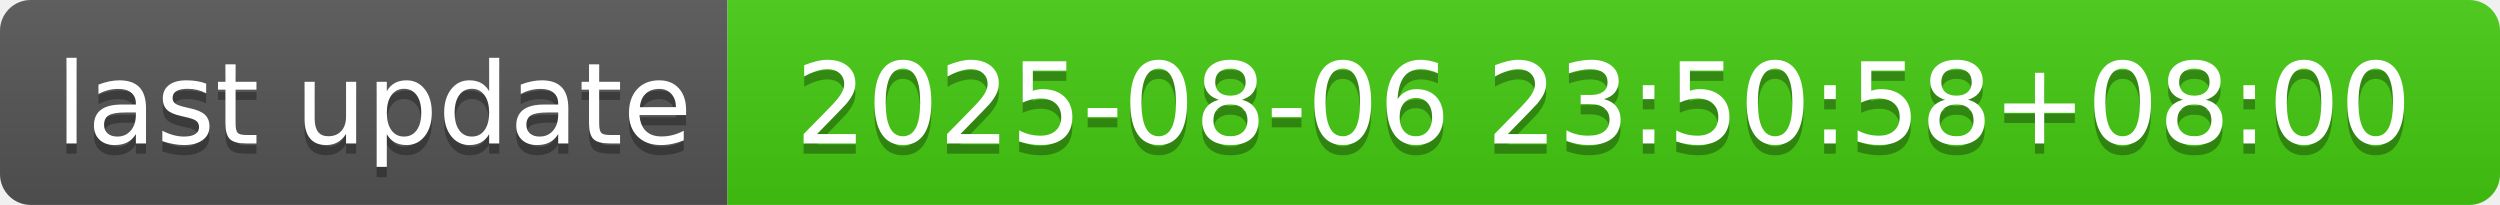
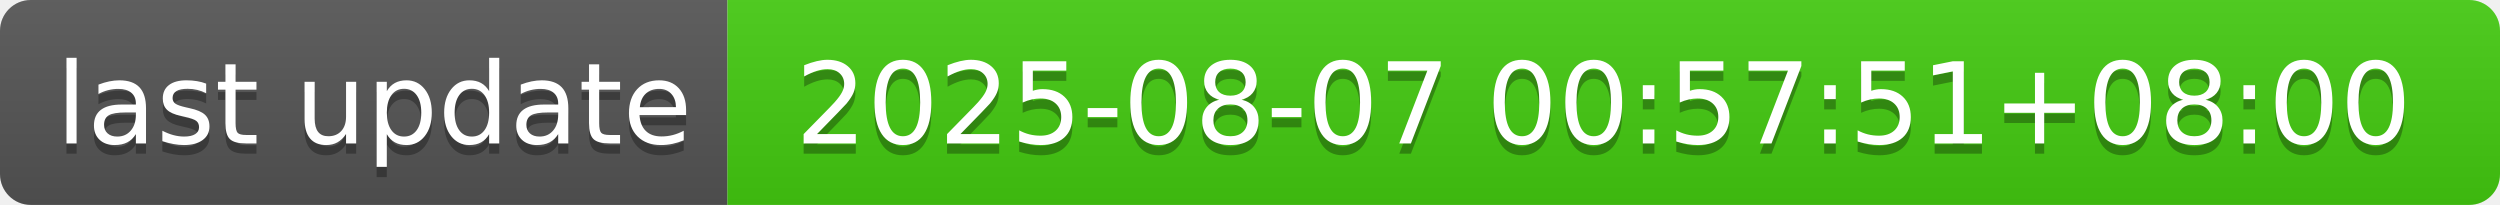
- <svg xmlns="http://www.w3.org/2000/svg" width="244" height="20" role="img" aria-label="last update: 2025-08-06 23:50:58+08:00">
+ <svg xmlns="http://www.w3.org/2000/svg" width="244" height="20" role="img" aria-label="last update: 2025-08-07 00:57:51+08:00">
  <linearGradient id="s" x2="0" y2="100%">
    <stop offset="0" stop-color="#bbb" stop-opacity=".1" />
    <stop offset="1" stop-opacity=".1" />
  </linearGradient>
  <clipPath id="r">
    <rect width="244" height="20" rx="3" fill="#fff" />
  </clipPath>
  <g clip-path="url(#r)">
    <rect width="71" height="20" fill="#555" />
    <rect x="71" width="173" height="20" fill="#4c1" />
    <rect width="244" height="20" fill="url(#s)" />
  </g>
  <g fill="#fff" text-anchor="middle" font-family="Verdana,Geneva,DejaVu Sans,sans-serif" text-rendering="geometricPrecision" font-size="110">
    <text aria-hidden="true" x="365" y="150" fill="#010101" fill-opacity=".3" transform="scale(.1)" textLength="610">last update</text>
    <text x="365" y="140" transform="scale(.1)" fill="#fff" textLength="610">last update</text>
-     <text aria-hidden="true" x="1565" y="150" fill="#010101" fill-opacity=".3" transform="scale(.1)" textLength="1630">2025-08-06 23:50:58+08:00</text>
-     <text x="1565" y="140" transform="scale(.1)" fill="#fff" textLength="1630">2025-08-06 23:50:58+08:00</text>
+     <text aria-hidden="true" x="1565" y="150" fill="#010101" fill-opacity=".3" transform="scale(.1)" textLength="1630">2025-08-07 00:57:51+08:00</text>
+     <text x="1565" y="140" transform="scale(.1)" fill="#fff" textLength="1630">2025-08-07 00:57:51+08:00</text>
  </g>
</svg>
